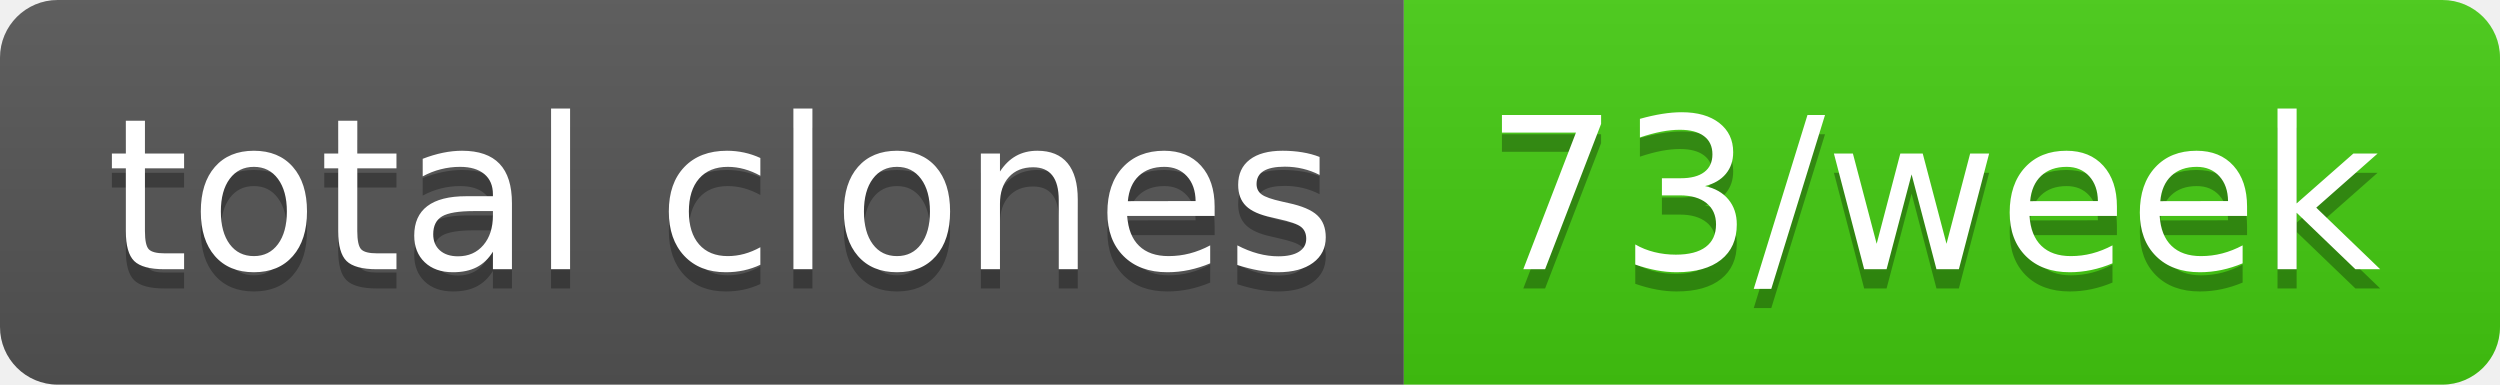
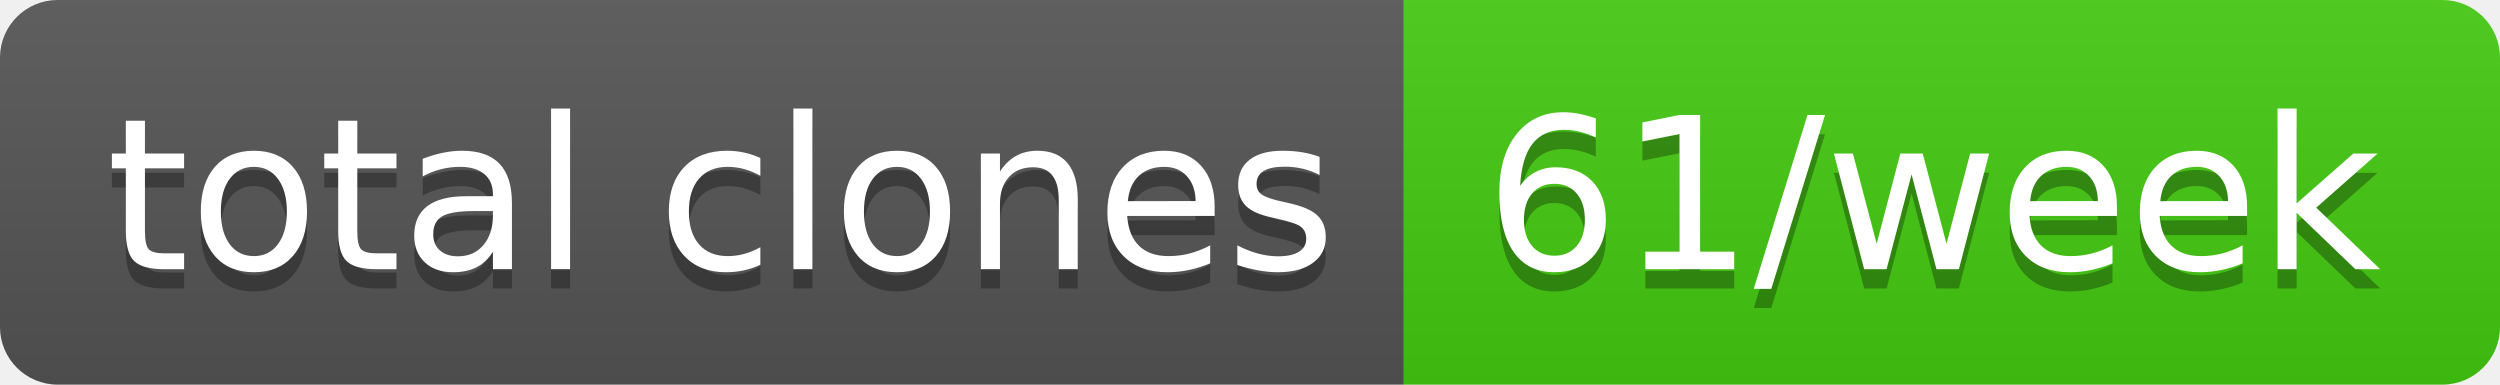
- <svg xmlns="http://www.w3.org/2000/svg" width="130" height="20" role="img" aria-label="total clones: 73/week">
+ <svg xmlns="http://www.w3.org/2000/svg" width="130" height="20" role="img" aria-label="total clones: 61/week">
  <linearGradient id="s" x2="0" y2="100%">
    <stop offset="0" stop-color="#bbb" stop-opacity=".1" />
    <stop offset="1" stop-opacity=".1" />
  </linearGradient>
  <clipPath id="r">
    <rect width="130" height="20" rx="3" fill="#fff" />
  </clipPath>
  <g clip-path="url(#r)">
    <rect width="73" height="20" fill="#555" />
    <rect x="73" width="57" height="20" fill="#4c1" />
    <rect width="130" height="20" fill="url(#s)" />
  </g>
  <g fill="#fff" text-anchor="middle" font-family="Verdana,Geneva,DejaVu Sans,sans-serif" text-rendering="geometricPrecision" font-size="110">
    <text aria-hidden="true" x="375" y="150" fill="#010101" fill-opacity=".3" transform="scale(.1)" textLength="630">total clones</text>
    <text x="375" y="140" transform="scale(.1)" fill="#fff" textLength="630">total clones</text>
-     <text aria-hidden="true" x="1005" y="150" fill="#010101" fill-opacity=".3" transform="scale(.1)" textLength="470">73/week</text>
-     <text x="1005" y="140" transform="scale(.1)" fill="#fff" textLength="470">73/week</text>
+     <text aria-hidden="true" x="1005" y="150" fill="#010101" fill-opacity=".3" transform="scale(.1)" textLength="470">61/week</text>
+     <text x="1005" y="140" transform="scale(.1)" fill="#fff" textLength="470">61/week</text>
  </g>
</svg>
